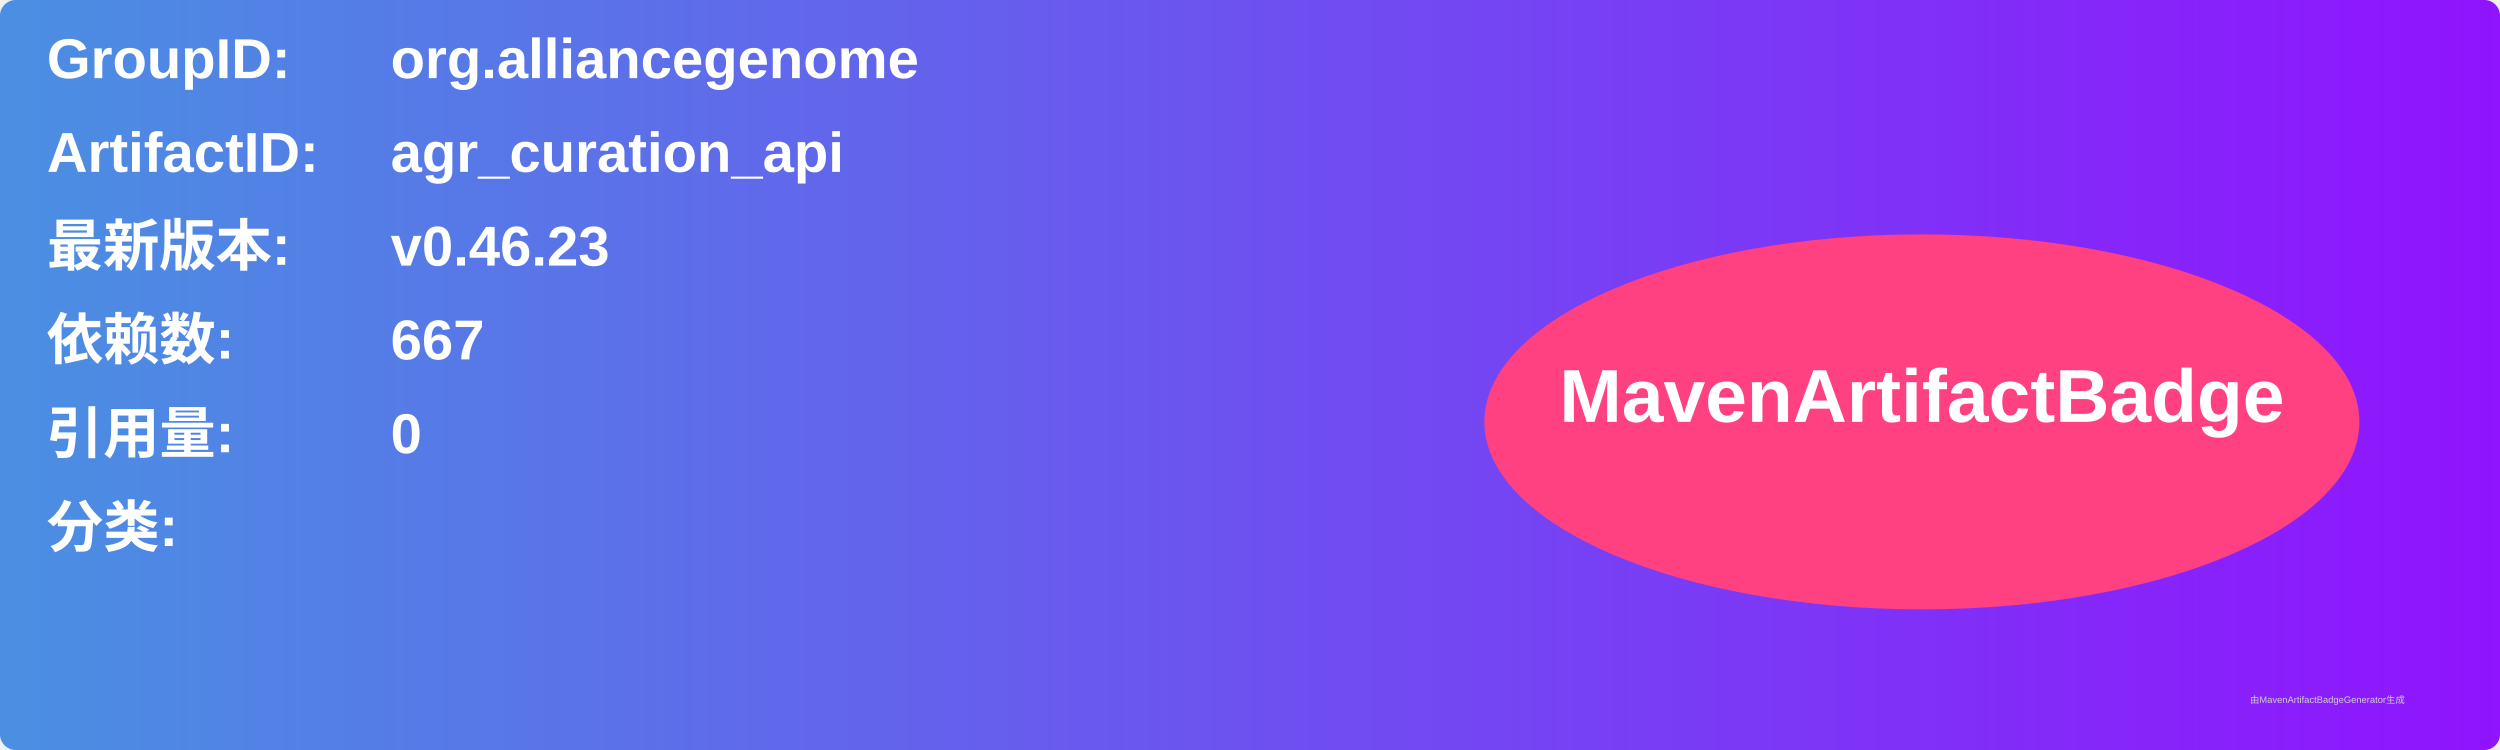
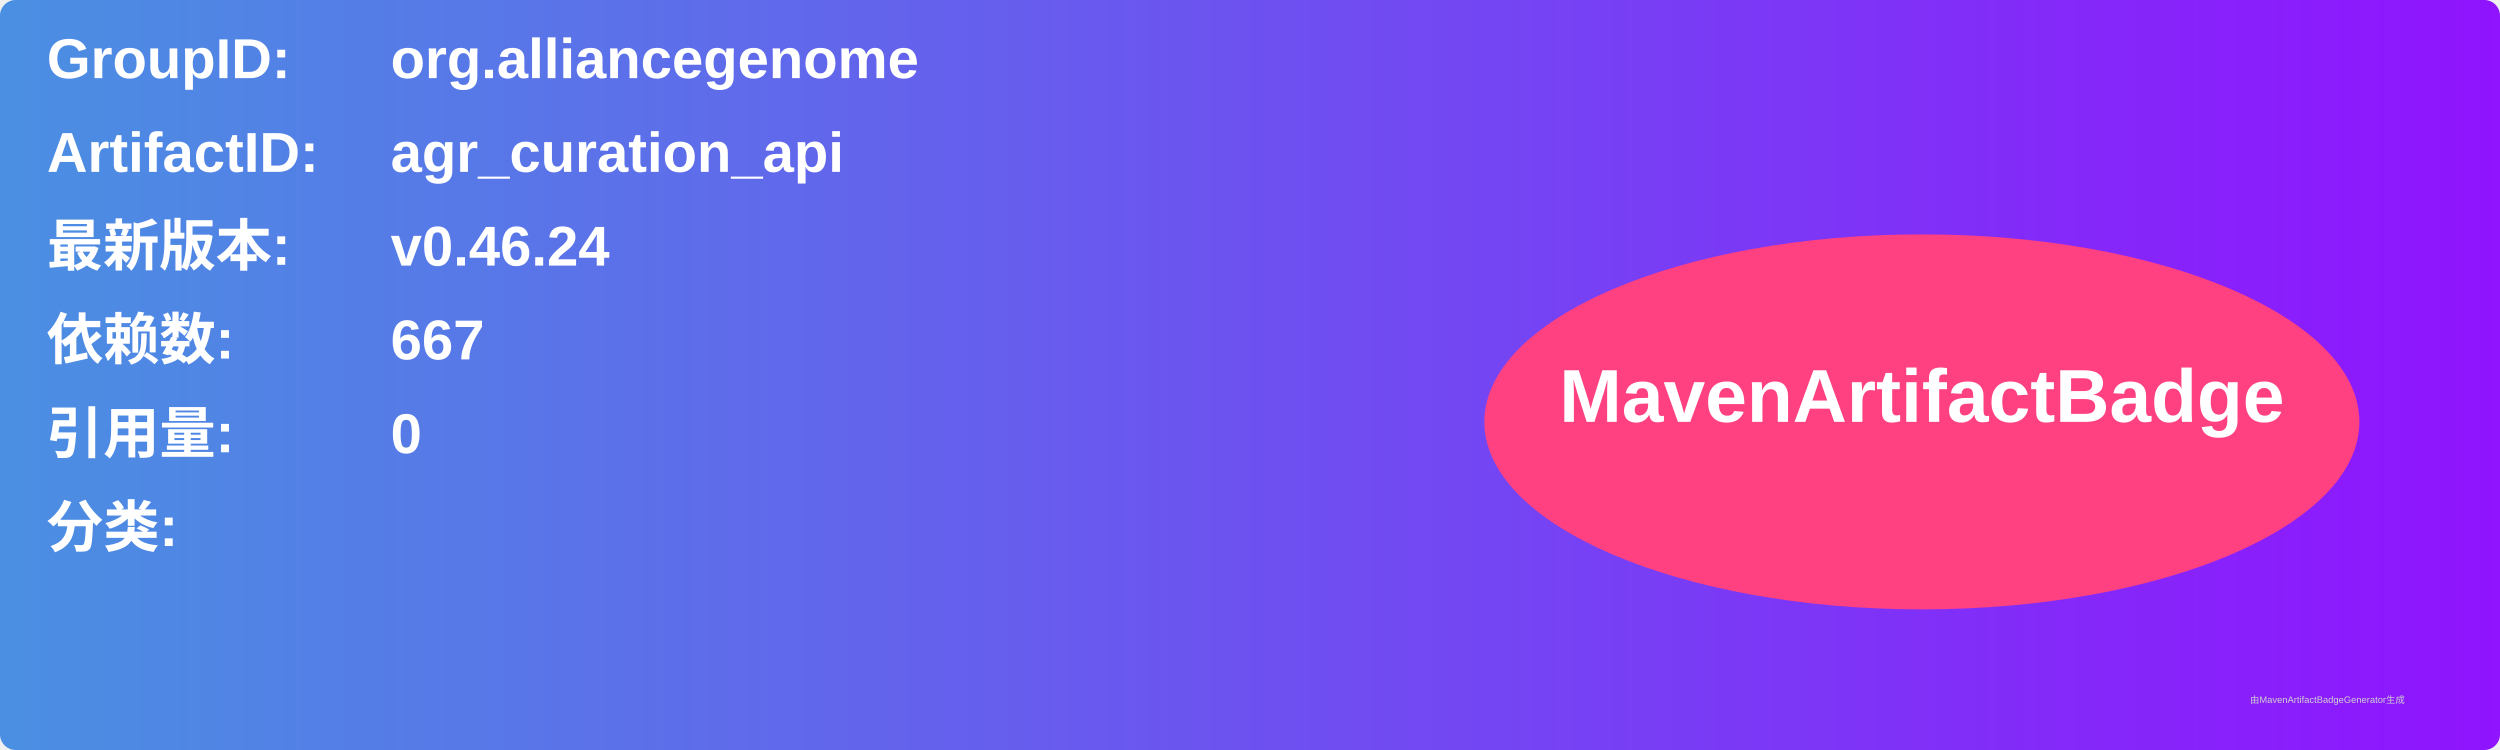
<svg xmlns="http://www.w3.org/2000/svg" width="800" height="240" viewBox="0 0 800 240">
  <linearGradient id="grad" x1="0%" y1="0%" x2="100%" y2="0%">
    <stop offset="0%" stop-color="#4a90e2" />
    <stop offset="100%" stop-color="#9013fe" />
  </linearGradient>
  <rect width="100%" height="100%" rx="5" ry="5" fill="url(#grad)" />
  <g transform="translate(15, 15)">
    <text x="0" y="10" font-family="Arial" font-size="18" fill="white" font-weight="bold" width="260">GroupID:</text>
    <text x="110" y="10" font-family="Arial" font-size="18" fill="white" font-weight="bold" width="460">org.alliancegenome</text>
    <text x="0" y="40" font-family="Arial" font-size="18" fill="white" font-weight="bold" width="260">ArtifactID:</text>
    <text x="110" y="40" font-family="Arial" font-size="18" fill="white" font-weight="bold" width="460">agr_curation_api</text>
    <text x="0" y="70" font-family="Arial" font-size="18" fill="white" font-weight="bold">最新版本:</text>
    <text x="110" y="70" font-family="Arial" font-size="18" fill="white" font-weight="bold">
-       <tspan font-weight="bold">v0.46.23</tspan>
+       <tspan font-weight="bold">v0.46.24</tspan>
    </text>
    <text x="0" y="100" font-family="Arial" font-size="18" fill="white" font-weight="bold">依赖数: </text>
    <text x="110" y="100" font-family="Arial" font-size="18" fill="white">
      <tspan font-weight="bold">667</tspan>
    </text>
    <text x="0" y="130" font-family="Arial" font-size="18" fill="white" font-weight="bold">引用量: </text>
    <text x="110" y="130" font-family="Arial" font-size="18" fill="white">
      <tspan font-weight="bold">0</tspan>
    </text>
    <text x="0" y="160" font-family="Arial" font-size="18" fill="white" font-weight="bold">分类:</text>
    <text x="10" y="190" font-family="Arial" font-size="10" fill="white">
      <tspan font-weight="bold" />
    </text>
    <ellipse cx="600" cy="120" rx="140" ry="60" fill="#ff4081" />
    <text x="600" y="120" text-anchor="middle" font-family="Arial" font-size="24" fill="white" font-weight="bold">MavenArtifactBadge</text>
  </g>
  <text x="720" y="225" font-family="Arial" font-size="3" fill="#d0d0d0">由MavenArtifactBadgeGenerator生成</text>
</svg>
